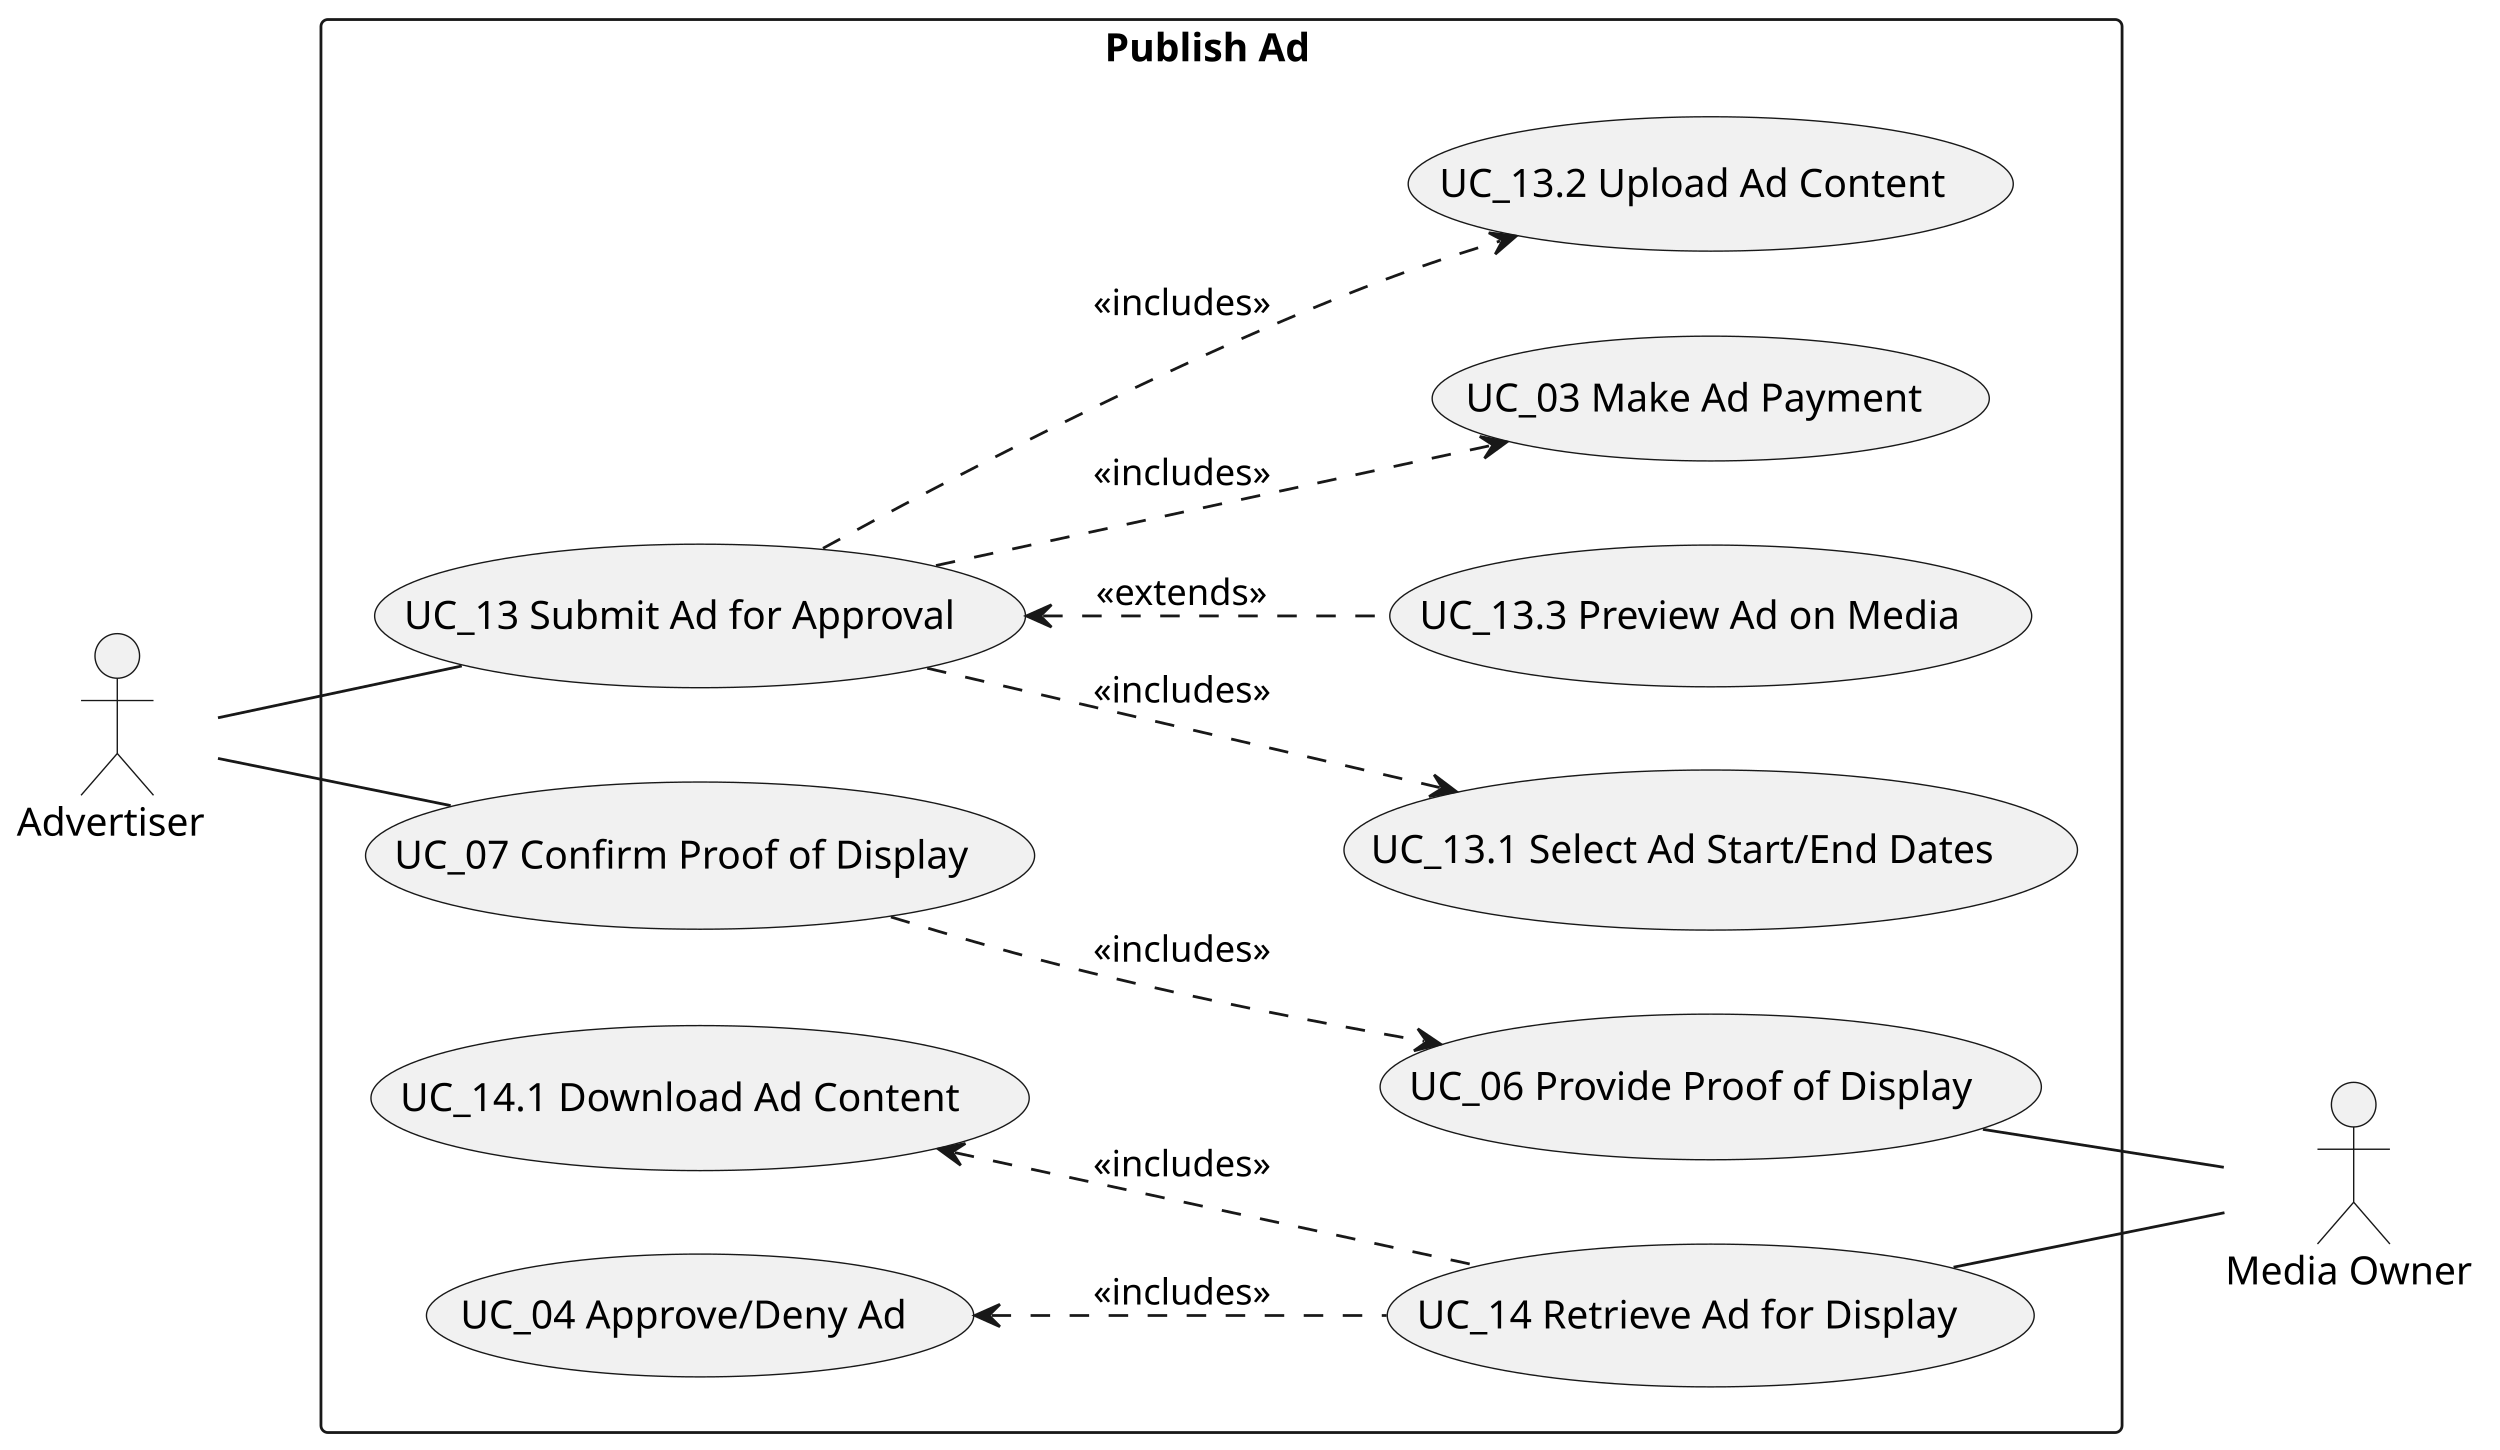
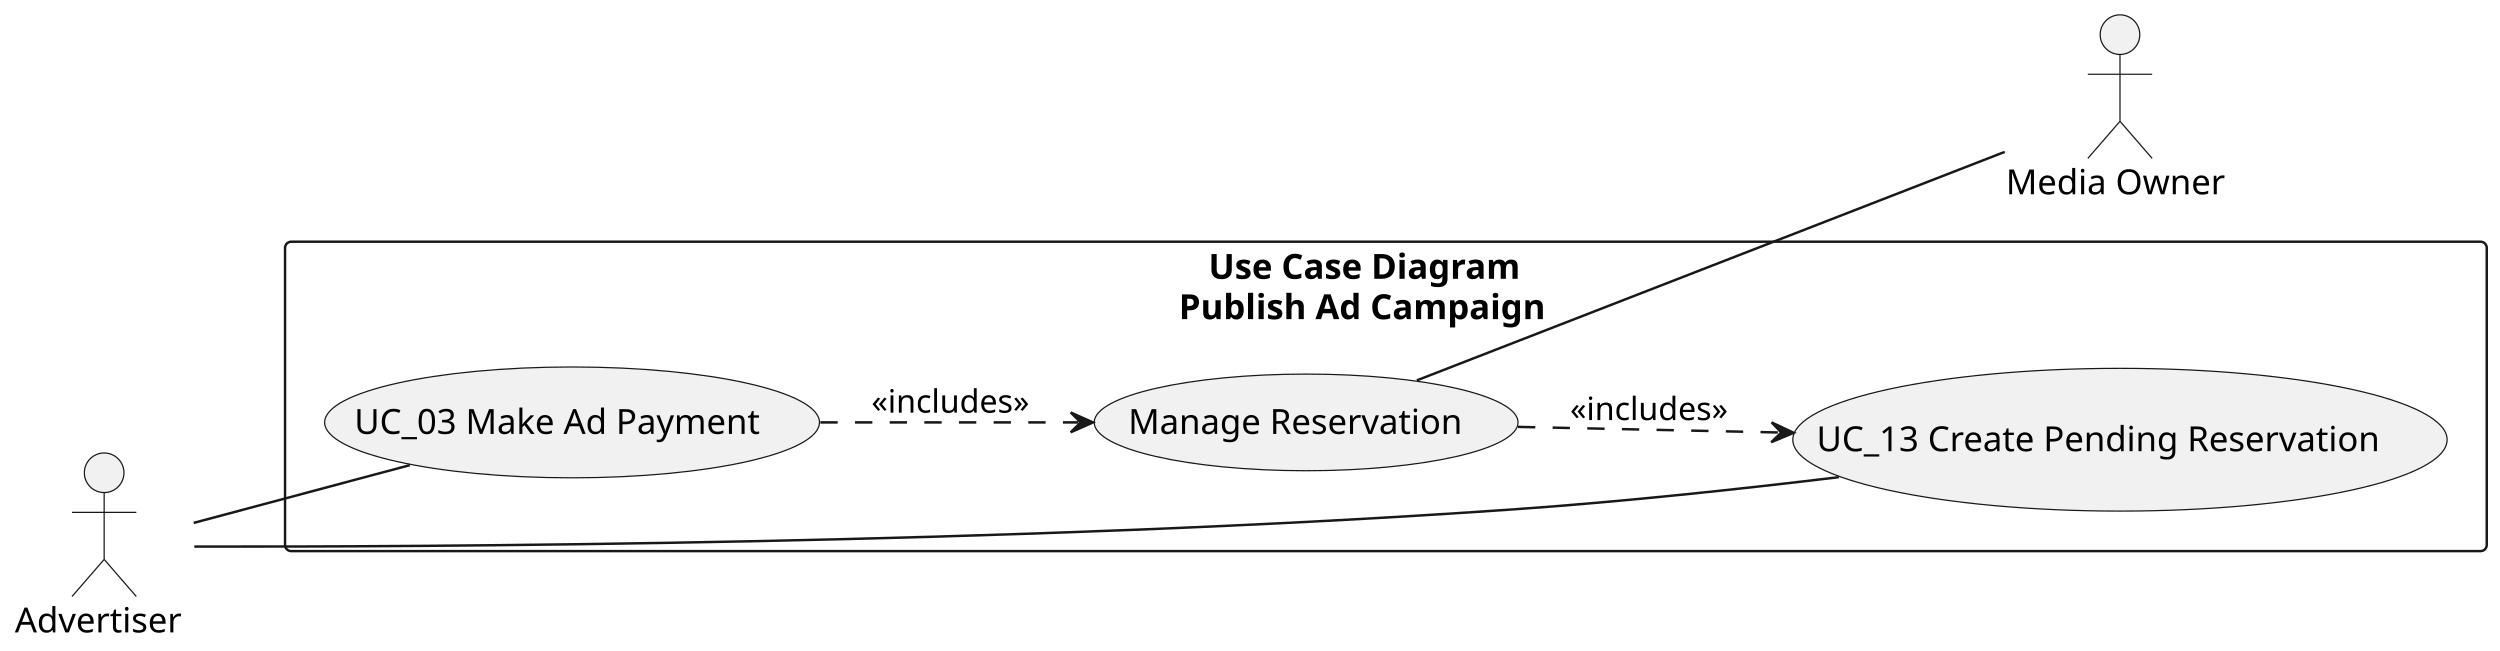
- <svg xmlns="http://www.w3.org/2000/svg" contentStyleType="text/css" data-diagram-type="DESCRIPTION" height="520px" preserveAspectRatio="none" style="width:897px;height:520px;background:#FFFFFF;" version="1.1" viewBox="0 0 897 520" width="897px" zoomAndPan="magnify">
+ <svg xmlns="http://www.w3.org/2000/svg" contentStyleType="text/css" data-diagram-type="DESCRIPTION" height="263px" preserveAspectRatio="none" style="width:1010px;height:263px;background:#FFFFFF;" version="1.1" viewBox="0 0 1010 263" width="1010px" zoomAndPan="magnify">
  <defs />
  <g>
-     <g class="cluster" data-qualified-name="Publish Ad" data-source-line="14" id="ent0004">
-       <rect fill="none" height="507" rx="2.5" ry="2.5" style="stroke:#181818;stroke-width:1;" width="646.24" x="115.16" y="7" />
-       <text fill="#000000" font-family="sans-serif" font-size="14" font-weight="bold" lengthAdjust="spacing" textLength="83.877" x="396.341" y="21.995">Publish Ad</text>
+     <g class="cluster" data-qualified-name="Use Case Diagram.nPublish Ad Campaign" data-source-line="15" id="ent0004">
+       <rect fill="none" height="125" rx="2.5" ry="2.5" style="stroke:#181818;stroke-width:1;" width="889.49" x="115.16" y="97.65" />
+       <text fill="#000000" font-family="sans-serif" font-size="14" font-weight="bold" lengthAdjust="spacing" textLength="143.322" x="488.244" y="112.645">Use Case Diagram</text>
+       <text fill="#000000" font-family="sans-serif" font-size="14" font-weight="bold" lengthAdjust="spacing" textLength="167.316" x="476.247" y="128.942">Publish Ad Campaign</text>
    </g>
-     <g class="entity" data-qualified-name="Publish Ad.Preview" data-source-line="16" id="ent0005">
-       <ellipse cx="613.809" cy="221.002" fill="#F1F1F1" rx="115.159" ry="25.432" style="stroke:#181818;stroke-width:0.5;" />
-       <text fill="#000000" font-family="sans-serif" font-size="14" lengthAdjust="spacing" textLength="208.995" x="509.312" y="225.65">UC_13.3 Preview Ad on Media</text>
+     <g class="entity" data-qualified-name="Use Case Diagram.nPublish Ad Campaign.CreatePendingReservation" data-source-line="18" id="ent0005">
+       <ellipse cx="856.465" cy="177.645" fill="#F1F1F1" rx="132.175" ry="28.835" style="stroke:#181818;stroke-width:0.5;" />
+       <text fill="#000000" font-family="sans-serif" font-size="14" lengthAdjust="spacing" textLength="245.164" x="733.883" y="182.293">UC_13 Create Pending Reservation</text>
    </g>
-     <g class="entity" data-qualified-name="Publish Ad.Submit" data-source-line="17" id="ent0006">
-       <ellipse cx="251.186" cy="221.003" fill="#F1F1F1" rx="116.766" ry="25.753" style="stroke:#181818;stroke-width:0.5;" />
-       <text fill="#000000" font-family="sans-serif" font-size="14" lengthAdjust="spacing" textLength="212.44" x="144.966" y="225.652">UC_13 Submit Ad for Approval</text>
+     <g class="entity" data-qualified-name="Use Case Diagram.nPublish Ad Campaign.Pay" data-source-line="22" id="ent0006">
+       <ellipse cx="231.111" cy="170.65" fill="#F1F1F1" rx="99.951" ry="22.39" style="stroke:#181818;stroke-width:0.5;" />
+       <text fill="#000000" font-family="sans-serif" font-size="14" lengthAdjust="spacing" textLength="175.95" x="143.136" y="175.299">UC_03 Make Ad Payment</text>
    </g>
-     <g class="entity" data-qualified-name="Publish Ad.ConfirmProof" data-source-line="18" id="ent0007">
-       <ellipse cx="251.191" cy="306.996" fill="#F1F1F1" rx="120.031" ry="26.406" style="stroke:#181818;stroke-width:0.5;" />
-       <text fill="#000000" font-family="sans-serif" font-size="14" lengthAdjust="spacing" textLength="219.42" x="141.481" y="311.645">UC_07 Confirm Proof of Display</text>
+     <g class="entity" data-qualified-name="Use Case Diagram.nPublish Ad Campaign.ManageReservation" data-source-line="26" id="ent0007">
+       <ellipse cx="527.678" cy="170.654" fill="#F1F1F1" rx="85.618" ry="19.523" style="stroke:#181818;stroke-width:0.5;" />
+       <text fill="#000000" font-family="sans-serif" font-size="14" lengthAdjust="spacing" textLength="143.746" x="455.805" y="175.302">Manage Reservation</text>
    </g>
-     <g class="entity" data-qualified-name="Publish Ad.Pay" data-source-line="19" id="ent0008">
-       <ellipse cx="613.811" cy="143" fill="#F1F1F1" rx="99.951" ry="22.39" style="stroke:#181818;stroke-width:0.5;" />
-       <text fill="#000000" font-family="sans-serif" font-size="14" lengthAdjust="spacing" textLength="175.95" x="525.836" y="147.649">UC_03 Make Ad Payment</text>
+     <g class="entity" data-qualified-name="ADV" data-source-line="12" id="ent0002">
+       <ellipse cx="42.08" cy="191" fill="#F1F1F1" rx="8" ry="8" style="stroke:#181818;stroke-width:0.5;" />
+       <path d="M42.08,199 L42.08,226 M29.08,207 L55.08,207 M42.08,226 L29.08,241 M42.08,226 L55.08,241" fill="none" style="stroke:#181818;stroke-width:0.5;" />
+       <text fill="#000000" font-family="sans-serif" font-size="14" lengthAdjust="spacing" textLength="72.16" x="6" y="255.495">Advertiser</text>
    </g>
-     <g class="entity" data-qualified-name="Publish Ad.UploadContent" data-source-line="20" id="ent0009">
-       <ellipse cx="613.811" cy="66" fill="#F1F1F1" rx="108.551" ry="24.11" style="stroke:#181818;stroke-width:0.5;" />
-       <text fill="#000000" font-family="sans-serif" font-size="14" lengthAdjust="spacing" textLength="194.742" x="516.44" y="70.649">UC_13.2 Upload Ad Content</text>
+     <g class="entity" data-qualified-name="MO" data-source-line="13" id="ent0003">
+       <ellipse cx="856.475" cy="14" fill="#F1F1F1" rx="8" ry="8" style="stroke:#181818;stroke-width:0.5;" />
+       <path d="M856.475,22 L856.475,49 M843.475,30 L869.475,30 M856.475,49 L843.475,64 M856.475,49 L869.475,64" fill="none" style="stroke:#181818;stroke-width:0.5;" />
+       <text fill="#000000" font-family="sans-serif" font-size="14" lengthAdjust="spacing" textLength="92.21" x="810.37" y="78.495">Media Owner</text>
    </g>
-     <g class="entity" data-qualified-name="Publish Ad.SelectDates" data-source-line="21" id="ent0010">
-       <ellipse cx="613.808" cy="304.998" fill="#F1F1F1" rx="131.589" ry="28.718" style="stroke:#181818;stroke-width:0.5;" />
-       <text fill="#000000" font-family="sans-serif" font-size="14" lengthAdjust="spacing" textLength="243.927" x="491.845" y="309.646">UC_13.1 Select Ad Start/End Dates</text>
+     <g class="link" data-entity-1="ent0002" data-entity-2="ent0005" data-link-type="association" data-source-line="36" id="lnk8">
+       <path d="M78.5,220.81 C168.15,220.98 411.29,219.96 613.3,205.65 C655.73,202.65 702.17,197.69 742.93,192.77" fill="none" id="ADV-CreatePendingReservation" style="stroke:#181818;stroke-width:1;" />
    </g>
-     <g class="entity" data-qualified-name="Publish Ad.ApproveAd" data-source-line="24" id="ent0011">
-       <ellipse cx="251.191" cy="471.996" fill="#F1F1F1" rx="98.181" ry="22.036" style="stroke:#181818;stroke-width:0.5;" />
-       <text fill="#000000" font-family="sans-serif" font-size="14" lengthAdjust="spacing" textLength="172.04" x="165.171" y="476.645">UC_04 Approve/Deny Ad</text>
+     <g class="link" data-entity-1="ent0002" data-entity-2="ent0006" data-link-type="association" data-source-line="37" id="lnk9">
+       <path d="M78.26,211.25 C102.81,204.68 136.29,195.73 165.57,187.91" fill="none" id="ADV-Pay" style="stroke:#181818;stroke-width:1;" />
    </g>
-     <g class="entity" data-qualified-name="Publish Ad.DownloadContent" data-source-line="25" id="ent0012">
-       <ellipse cx="251.191" cy="393.998" fill="#F1F1F1" rx="118.091" ry="26.018" style="stroke:#181818;stroke-width:0.5;" />
-       <text fill="#000000" font-family="sans-serif" font-size="14" lengthAdjust="spacing" textLength="215.277" x="143.553" y="398.647">UC_14.1 Download Ad Content</text>
+     <g class="link" data-entity-1="ent0007" data-entity-2="ent0003" data-link-type="association" data-source-line="38" id="lnk10">
+       <path d="M572.41,153.66 C634.33,129.59 746.99,85.81 809.9,61.36" fill="none" id="ManageReservation-MO" style="stroke:#181818;stroke-width:1;" />
    </g>
-     <g class="entity" data-qualified-name="Publish Ad.ProvideProof" data-source-line="26" id="ent0013">
-       <ellipse cx="613.812" cy="389.996" fill="#F1F1F1" rx="118.632" ry="26.126" style="stroke:#181818;stroke-width:0.5;" />
-       <text fill="#000000" font-family="sans-serif" font-size="14" lengthAdjust="spacing" textLength="216.433" x="505.595" y="394.645">UC_06 Provide Proof of Display</text>
+     <g class="link" data-entity-1="ent0006" data-entity-2="ent0007" data-link-type="dependency" data-source-line="50" id="lnk11">
+       <path d="M331.43,170.65 C367.17,170.65 401.15,170.65 435.57,170.65" fill="none" id="Pay-to-ManageReservation" style="stroke:#181818;stroke-width:1;stroke-dasharray:7,7;" />
+       <polygon fill="#181818" points="441.57,170.65,432.57,166.65,436.57,170.65,432.57,174.65,441.57,170.65" style="stroke:#181818;stroke-width:1;" />
+       <text fill="#000000" font-family="sans-serif" font-size="13" lengthAdjust="spacing" textLength="69.78" x="352.06" y="166.717">«includes»</text>
    </g>
-     <g class="entity" data-qualified-name="Publish Ad.DisplayAd" data-source-line="27" id="ent0014">
-       <ellipse cx="613.807" cy="472.003" fill="#F1F1F1" rx="116.067" ry="25.613" style="stroke:#181818;stroke-width:0.5;" />
-       <text fill="#000000" font-family="sans-serif" font-size="14" lengthAdjust="spacing" textLength="210.943" x="508.336" y="476.652">UC_14 Retrieve Ad for Display</text>
-     </g>
-     <g class="entity" data-qualified-name="ADV" data-source-line="11" id="ent0002">
-       <ellipse cx="42.08" cy="235.35" fill="#F1F1F1" rx="8" ry="8" style="stroke:#181818;stroke-width:0.5;" />
-       <path d="M42.08,243.35 L42.08,270.35 M29.08,251.35 L55.08,251.35 M42.08,270.35 L29.08,285.35 M42.08,270.35 L55.08,285.35" fill="none" style="stroke:#181818;stroke-width:0.5;" />
-       <text fill="#000000" font-family="sans-serif" font-size="14" lengthAdjust="spacing" textLength="72.16" x="6" y="299.845">Advertiser</text>
-     </g>
-     <g class="entity" data-qualified-name="MO" data-source-line="12" id="ent0003">
-       <ellipse cx="844.505" cy="396.35" fill="#F1F1F1" rx="8" ry="8" style="stroke:#181818;stroke-width:0.5;" />
-       <path d="M844.505,404.35 L844.505,431.35 M831.505,412.35 L857.505,412.35 M844.505,431.35 L831.505,446.35 M844.505,431.35 L857.505,446.35" fill="none" style="stroke:#181818;stroke-width:0.5;" />
-       <text fill="#000000" font-family="sans-serif" font-size="14" lengthAdjust="spacing" textLength="92.21" x="798.4" y="460.845">Media Owner</text>
-     </g>
-     <g class="link" data-entity-1="ent0002" data-entity-2="ent0006" data-link-type="association" data-source-line="30" id="lnk15">
-       <path d="M78.21,257.54 C102.22,252.44 135.1,245.45 165.69,238.95" fill="none" id="ADV-Submit" style="stroke:#181818;stroke-width:1;" />
-     </g>
-     <g class="link" data-entity-1="ent0002" data-entity-2="ent0007" data-link-type="association" data-source-line="31" id="lnk16">
-       <path d="M78.21,272.12 C101.18,276.78 132.27,283.09 161.71,289.06" fill="none" id="ADV-ConfirmProof" style="stroke:#181818;stroke-width:1;" />
-     </g>
-     <g class="link" data-entity-1="ent0014" data-entity-2="ent0003" data-link-type="association" data-source-line="33" id="lnk17">
-       <path d="M700.94,454.67 C733.99,448.03 770.39,440.71 798.14,435.12" fill="none" id="DisplayAd-MO" style="stroke:#181818;stroke-width:1;" />
-     </g>
-     <g class="link" data-entity-1="ent0013" data-entity-2="ent0003" data-link-type="association" data-source-line="34" id="lnk18">
-       <path d="M711.47,405.22 C741.45,409.94 773.11,414.92 797.9,418.82" fill="none" id="ProvideProof-MO" style="stroke:#181818;stroke-width:1;" />
-     </g>
-     <g class="link" data-entity-1="ent0006" data-entity-2="ent0005" data-link-type="dependency" data-source-line="37" id="lnk19">
-       <path d="M374.28,221 C415.87,221 456.71,221 498.17,221" fill="none" id="Submit-backto-Preview" style="stroke:#181818;stroke-width:1;stroke-dasharray:7,7;" />
-       <polygon fill="#181818" points="368.28,221,377.28,225,373.28,221,377.28,217,368.28,221" style="stroke:#181818;stroke-width:1;" />
-       <text fill="#000000" font-family="sans-serif" font-size="13" lengthAdjust="spacing" textLength="67.958" x="393.22" y="217.067">«extends»</text>
-     </g>
-     <g class="link" data-entity-1="ent0006" data-entity-2="ent0010" data-link-type="dependency" data-source-line="38" id="lnk20">
-       <path d="M332.67,239.75 C388.93,252.85 458.267,268.998 516.587,282.588" fill="none" id="Submit-to-SelectDates" style="stroke:#181818;stroke-width:1;stroke-dasharray:7,7;" />
-       <polygon fill="#181818" points="522.43,283.95,514.573,278.012,517.561,282.815,512.757,285.803,522.43,283.95" style="stroke:#181818;stroke-width:1;" />
-       <text fill="#000000" font-family="sans-serif" font-size="13" lengthAdjust="spacing" textLength="69.78" x="392.22" y="252.067">«includes»</text>
-     </g>
-     <g class="link" data-entity-1="ent0006" data-entity-2="ent0009" data-link-type="dependency" data-source-line="39" id="lnk21">
-       <path d="M295.29,196.73 C340.79,171.77 415.06,132.86 482.22,106 C501.93,98.12 518.068,92.602 538.208,86.492" fill="none" id="Submit-to-UploadContent" style="stroke:#181818;stroke-width:1;stroke-dasharray:7,7;" />
-       <polygon fill="#181818" points="543.95,84.75,534.176,83.535,539.165,86.202,536.499,91.191,543.95,84.75" style="stroke:#181818;stroke-width:1;" />
-       <text fill="#000000" font-family="sans-serif" font-size="13" lengthAdjust="spacing" textLength="69.78" x="392.22" y="113.067">«includes»</text>
-     </g>
-     <g class="link" data-entity-1="ent0006" data-entity-2="ent0008" data-link-type="dependency" data-source-line="40" id="lnk22">
-       <path d="M335.83,202.91 C397.83,189.5 475.625,172.668 534.726,159.888" fill="none" id="Submit-to-Pay" style="stroke:#181818;stroke-width:1;stroke-dasharray:7,7;" />
-       <polygon fill="#181818" points="540.59,158.62,530.948,156.613,535.703,159.677,532.639,164.432,540.59,158.62" style="stroke:#181818;stroke-width:1;" />
-       <text fill="#000000" font-family="sans-serif" font-size="13" lengthAdjust="spacing" textLength="69.78" x="392.22" y="174.067">«includes»</text>
-     </g>
-     <g class="link" data-entity-1="ent0007" data-entity-2="ent0013" data-link-type="dependency" data-source-line="41" id="lnk23">
-       <path d="M319.67,329.02 C342.27,335.96 367.7,343.29 391.22,349 C432.09,358.92 471.801,366.701 510.971,373.591" fill="none" id="ConfirmProof-to-ProvideProof" style="stroke:#181818;stroke-width:1;stroke-dasharray:7,7;" />
-       <polygon fill="#181818" points="516.88,374.63,508.709,369.131,511.956,373.764,507.323,377.01,516.88,374.63" style="stroke:#181818;stroke-width:1;" />
-       <text fill="#000000" font-family="sans-serif" font-size="13" lengthAdjust="spacing" textLength="69.78" x="392.22" y="345.067">«includes»</text>
-     </g>
-     <g class="link" data-entity-1="ent0012" data-entity-2="ent0014" data-link-type="dependency" data-source-line="42" id="lnk24">
-       <path d="M342.604,413.558 C400.795,426.138 471.86,441.51 529.72,454.03" fill="none" id="DownloadContent-backto-DisplayAd" style="stroke:#181818;stroke-width:1;stroke-dasharray:7,7;" />
-       <polygon fill="#181818" points="336.74,412.29,344.692,418.101,341.627,413.346,346.382,410.282,336.74,412.29" style="stroke:#181818;stroke-width:1;" />
-       <text fill="#000000" font-family="sans-serif" font-size="13" lengthAdjust="spacing" textLength="69.78" x="392.22" y="422.067">«includes»</text>
-     </g>
-     <g class="link" data-entity-1="ent0011" data-entity-2="ent0014" data-link-type="dependency" data-source-line="43" id="lnk25">
-       <path d="M355.78,472 C401.36,472 449.94,472 497.54,472" fill="none" id="ApproveAd-backto-DisplayAd" style="stroke:#181818;stroke-width:1;stroke-dasharray:7,7;" />
-       <polygon fill="#181818" points="349.78,472,358.78,476,354.78,472,358.78,468,349.78,472" style="stroke:#181818;stroke-width:1;" />
-       <text fill="#000000" font-family="sans-serif" font-size="13" lengthAdjust="spacing" textLength="69.78" x="392.22" y="468.067">«includes»</text>
+     <g class="link" data-entity-1="ent0007" data-entity-2="ent0005" data-link-type="dependency" data-source-line="51" id="lnk12">
+       <path d="M613.26,172.46 C647.21,173.19 681.121,173.922 718.651,174.722" fill="none" id="ManageReservation-to-CreatePendingReservation" style="stroke:#181818;stroke-width:1;stroke-dasharray:7,7;" />
+       <polygon fill="#181818" points="724.65,174.85,715.737,170.659,719.651,174.743,715.567,178.657,724.65,174.85" style="stroke:#181818;stroke-width:1;" />
+       <text fill="#000000" font-family="sans-serif" font-size="13" lengthAdjust="spacing" textLength="69.78" x="634.3" y="169.717">«includes»</text>
    </g>
  </g>
</svg>
